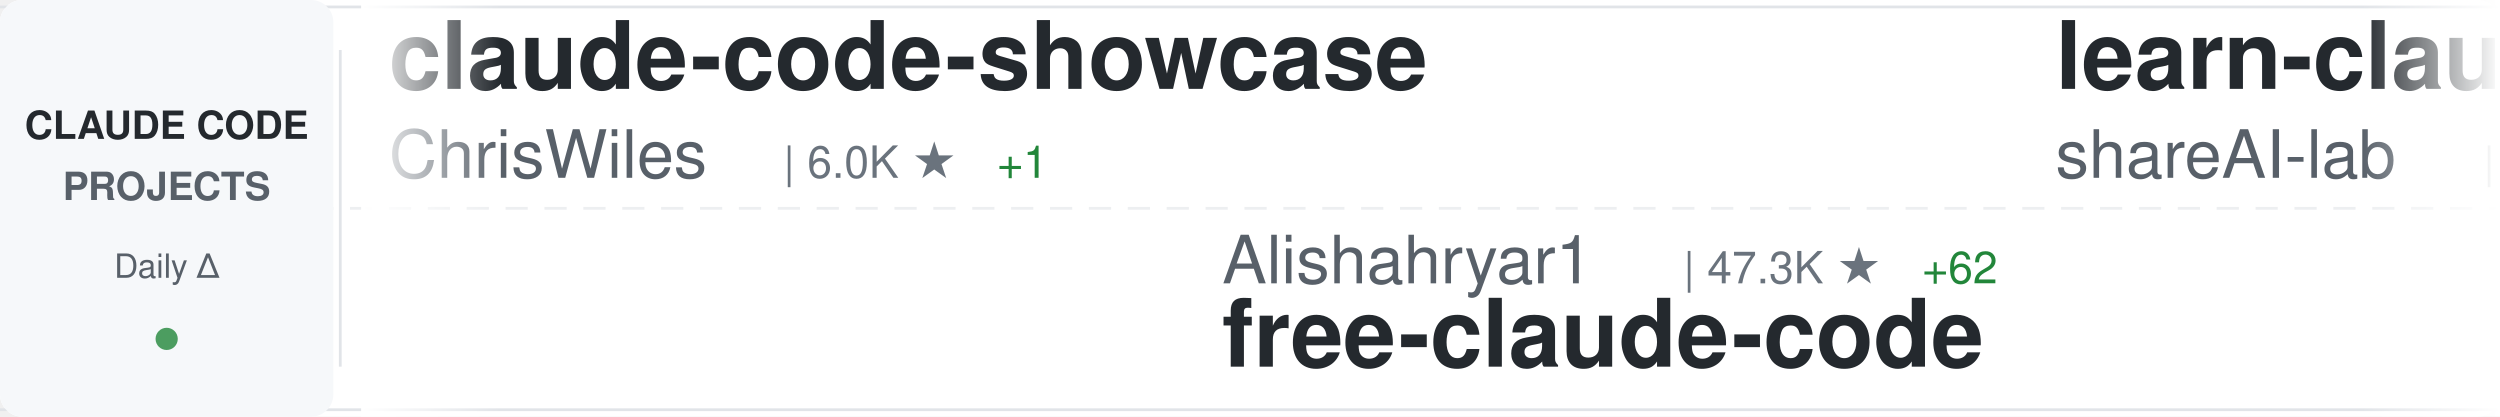
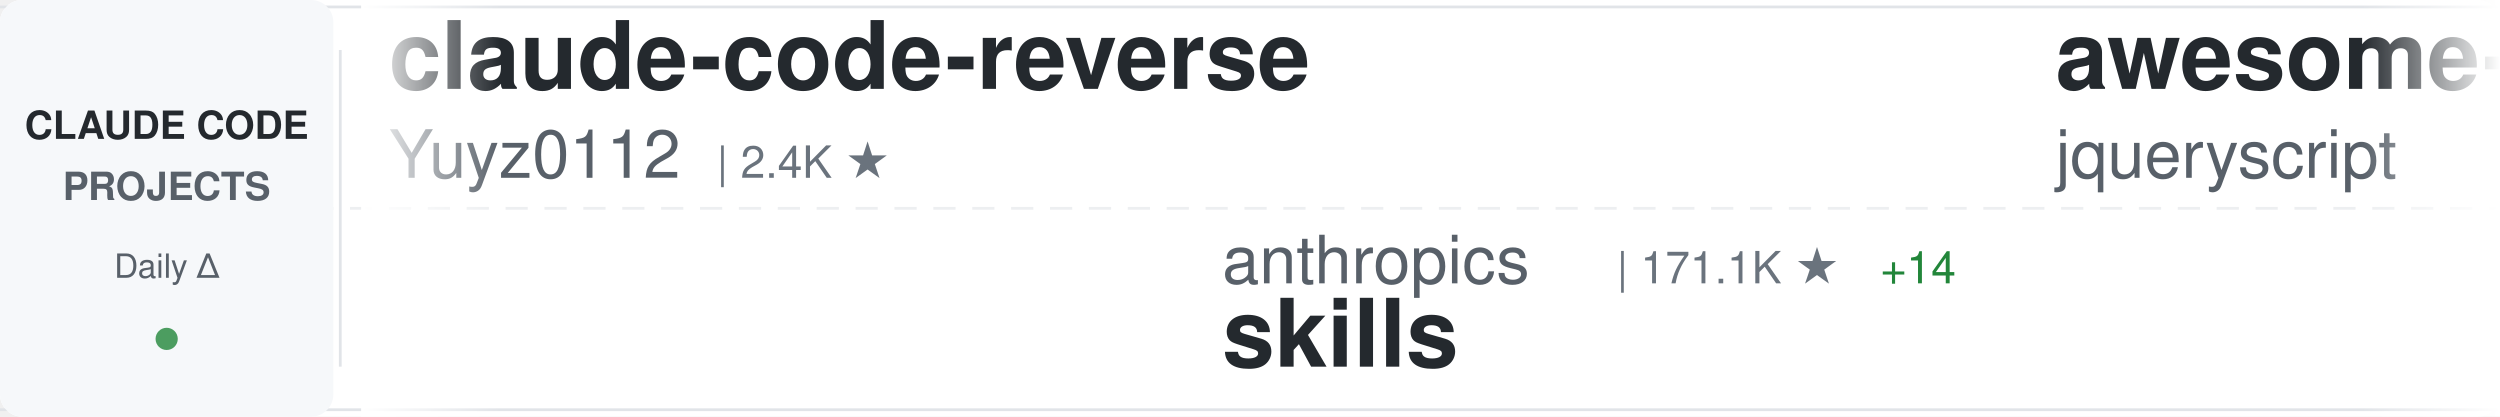
<svg xmlns="http://www.w3.org/2000/svg" width="900" height="150">
  <defs>
    <linearGradient id="awesomeLeftFade" x1="0%" y1="0%" x2="100%" y2="0%">
      <stop offset="0%" style="stop-color:#ffffff;stop-opacity:1" />
      <stop offset="100%" style="stop-color:#ffffff;stop-opacity:0" />
    </linearGradient>
    <linearGradient id="awesomeRightFade" x1="0%" y1="0%" x2="100%" y2="0%">
      <stop offset="0%" style="stop-color:#ffffff;stop-opacity:0" />
      <stop offset="100%" style="stop-color:#ffffff;stop-opacity:1" />
    </linearGradient>
  </defs>
  <rect width="900" height="150" fill="#ffffff" rx="8" />
  <rect x="0" y="2" width="900" height="1" fill="#e1e4e8" />
  <rect x="0" y="147" width="900" height="1" fill="#e1e4e8" />
  <line x1="0" y1="75" x2="900" y2="75" stroke="#e1e4e8" stroke-width="1" stroke-dasharray="8 6" opacity="0.6" />
  <rect x="0" y="0" width="120" height="150" fill="#f6f8fa" rx="8" />
  <text x="60" y="50" font-family="-apple-system, BlinkMacSystemFont, 'Segoe UI', Helvetica, Arial, sans-serif" font-size="14" font-weight="600" fill="#24292e" text-anchor="middle">CLAUDE CODE</text>
  <text x="60" y="72" font-family="-apple-system, BlinkMacSystemFont, 'Segoe UI', Helvetica, Arial, sans-serif" font-size="14" font-weight="600" fill="#586069" text-anchor="middle">PROJECTS</text>
  <text x="60" y="100" font-family="-apple-system, BlinkMacSystemFont, 'Segoe UI', Helvetica, Arial, sans-serif" font-size="12" font-weight="500" fill="#586069" text-anchor="middle">Daily Δ</text>
  <circle cx="60" cy="122" r="4" fill="#22863a" opacity="0.8" />
  <rect x="122" y="18" width="1" height="114" fill="#e1e4e8" />
  <clipPath id="awesomeTickerClip">
    <rect x="130" y="0" width="770" height="150" />
  </clipPath>
  <g clip-path="url(#awesomeTickerClip)">
    <g id="awesomeTickerItems">
      <animateTransform attributeName="transform" attributeType="XML" type="translate" from="0 0" to="-3000 0" dur="54s" repeatCount="indefinite" />
      <g transform="translate(0, 0)">
-         <text x="140" y="32" font-family="-apple-system, BlinkMacSystemFont, 'Segoe UI', Helvetica, Arial, sans-serif" font-size="34" font-weight="600" fill="#24292e">claude-code-showcase</text>
-         <text x="140" y="64" font-family="-apple-system, BlinkMacSystemFont, 'Segoe UI', Helvetica, Arial, sans-serif" font-size="24" font-weight="400" fill="#586069">ChrisWiles</text>
-         <text x="282" y="64" font-family="-apple-system, BlinkMacSystemFont, 'Segoe UI', Helvetica, Arial, sans-serif" font-size="16" font-weight="500" fill="#6a737d">| 6.0K ★</text>
-         <text x="359" y="64" font-family="-apple-system, BlinkMacSystemFont, 'Segoe UI', Helvetica, Arial, sans-serif" font-size="16" font-weight="500" fill="#22863a"> +1</text>
+         <text x="140" y="32" font-family="-apple-system, BlinkMacSystemFont, 'Segoe UI', Helvetica, Arial, sans-serif" font-size="34" font-weight="600" fill="#24292e">claude-code-reverse</text>
+         <text x="140" y="64" font-family="-apple-system, BlinkMacSystemFont, 'Segoe UI', Helvetica, Arial, sans-serif" font-size="24" font-weight="400" fill="#586069">Yuyz0112</text>
+         <text x="258" y="64" font-family="-apple-system, BlinkMacSystemFont, 'Segoe UI', Helvetica, Arial, sans-serif" font-size="16" font-weight="500" fill="#6a737d">| 2.4K ★</text>
      </g>
      <g transform="translate(300, 0)">
-         <text x="140" y="102" font-family="-apple-system, BlinkMacSystemFont, 'Segoe UI', Helvetica, Arial, sans-serif" font-size="24" font-weight="400" fill="#586069">Alishahryar1</text>
-         <text x="306" y="102" font-family="-apple-system, BlinkMacSystemFont, 'Segoe UI', Helvetica, Arial, sans-serif" font-size="16" font-weight="500" fill="#6a737d">| 47.3K ★</text>
-         <text x="392" y="102" font-family="-apple-system, BlinkMacSystemFont, 'Segoe UI', Helvetica, Arial, sans-serif" font-size="16" font-weight="500" fill="#22863a"> +62</text>
-         <text x="140" y="132" font-family="-apple-system, BlinkMacSystemFont, 'Segoe UI', Helvetica, Arial, sans-serif" font-size="34" font-weight="600" fill="#24292e">free-claude-code</text>
+         <text x="140" y="102" font-family="-apple-system, BlinkMacSystemFont, 'Segoe UI', Helvetica, Arial, sans-serif" font-size="24" font-weight="400" fill="#586069">anthropics</text>
+         <text x="282" y="102" font-family="-apple-system, BlinkMacSystemFont, 'Segoe UI', Helvetica, Arial, sans-serif" font-size="16" font-weight="500" fill="#6a737d">| 171.1K ★</text>
+         <text x="377" y="102" font-family="-apple-system, BlinkMacSystemFont, 'Segoe UI', Helvetica, Arial, sans-serif" font-size="16" font-weight="500" fill="#22863a"> +14</text>
+         <text x="140" y="132" font-family="-apple-system, BlinkMacSystemFont, 'Segoe UI', Helvetica, Arial, sans-serif" font-size="34" font-weight="600" fill="#24292e">skills</text>
      </g>
      <g transform="translate(600, 0)">
-         <text x="140" y="32" font-family="-apple-system, BlinkMacSystemFont, 'Segoe UI', Helvetica, Arial, sans-serif" font-size="34" font-weight="600" fill="#24292e">learn-claude-code</text>
-         <text x="140" y="64" font-family="-apple-system, BlinkMacSystemFont, 'Segoe UI', Helvetica, Arial, sans-serif" font-size="24" font-weight="400" fill="#586069">shareAI-lab</text>
-         <text x="294" y="64" font-family="-apple-system, BlinkMacSystemFont, 'Segoe UI', Helvetica, Arial, sans-serif" font-size="16" font-weight="500" fill="#6a737d">| 75.0K ★</text>
-         <text x="380" y="64" font-family="-apple-system, BlinkMacSystemFont, 'Segoe UI', Helvetica, Arial, sans-serif" font-size="16" font-weight="500" fill="#22863a"> +11</text>
+         <text x="140" y="32" font-family="-apple-system, BlinkMacSystemFont, 'Segoe UI', Helvetica, Arial, sans-serif" font-size="34" font-weight="600" fill="#24292e">awesome-claude-code</text>
+         <text x="140" y="64" font-family="-apple-system, BlinkMacSystemFont, 'Segoe UI', Helvetica, Arial, sans-serif" font-size="24" font-weight="400" fill="#586069">jqueryscript</text>
+         <text x="306" y="64" font-family="-apple-system, BlinkMacSystemFont, 'Segoe UI', Helvetica, Arial, sans-serif" font-size="16" font-weight="500" fill="#6a737d">| 502 ★</text>
      </g>
      <g transform="translate(900, 0)">
-         <text x="140" y="102" font-family="-apple-system, BlinkMacSystemFont, 'Segoe UI', Helvetica, Arial, sans-serif" font-size="24" font-weight="400" fill="#586069">AprilNEA</text>
-         <text x="258" y="102" font-family="-apple-system, BlinkMacSystemFont, 'Segoe UI', Helvetica, Arial, sans-serif" font-size="16" font-weight="500" fill="#6a737d">| 391 ★</text>
-         <text x="140" y="132" font-family="-apple-system, BlinkMacSystemFont, 'Segoe UI', Helvetica, Arial, sans-serif" font-size="34" font-weight="600" fill="#24292e">claude-code-source</text>
+         <text x="140" y="102" font-family="-apple-system, BlinkMacSystemFont, 'Segoe UI', Helvetica, Arial, sans-serif" font-size="24" font-weight="400" fill="#586069">VILA-Lab</text>
+         <text x="258" y="102" font-family="-apple-system, BlinkMacSystemFont, 'Segoe UI', Helvetica, Arial, sans-serif" font-size="16" font-weight="500" fill="#6a737d">| 2.1K ★</text>
+         <text x="140" y="132" font-family="-apple-system, BlinkMacSystemFont, 'Segoe UI', Helvetica, Arial, sans-serif" font-size="34" font-weight="600" fill="#24292e">Dive-into-Claude-Code</text>
      </g>
      <g transform="translate(1200, 0)">
-         <text x="140" y="32" font-family="-apple-system, BlinkMacSystemFont, 'Segoe UI', Helvetica, Arial, sans-serif" font-size="34" font-weight="600" fill="#24292e">ClaudeCode</text>
-         <text x="140" y="64" font-family="-apple-system, BlinkMacSystemFont, 'Segoe UI', Helvetica, Arial, sans-serif" font-size="24" font-weight="400" fill="#586069">guanshan</text>
-         <text x="258" y="64" font-family="-apple-system, BlinkMacSystemFont, 'Segoe UI', Helvetica, Arial, sans-serif" font-size="16" font-weight="500" fill="#6a737d">| 61 ★</text>
+         <text x="140" y="32" font-family="-apple-system, BlinkMacSystemFont, 'Segoe UI', Helvetica, Arial, sans-serif" font-size="34" font-weight="600" fill="#24292e">ralph-claude-code</text>
+         <text x="140" y="64" font-family="-apple-system, BlinkMacSystemFont, 'Segoe UI', Helvetica, Arial, sans-serif" font-size="24" font-weight="400" fill="#586069">frankbria</text>
+         <text x="270" y="64" font-family="-apple-system, BlinkMacSystemFont, 'Segoe UI', Helvetica, Arial, sans-serif" font-size="16" font-weight="500" fill="#6a737d">| 9.6K ★</text>
      </g>
      <g transform="translate(1500, 0)">
-         <text x="140" y="102" font-family="-apple-system, BlinkMacSystemFont, 'Segoe UI', Helvetica, Arial, sans-serif" font-size="24" font-weight="400" fill="#586069">pengchengneo</text>
-         <text x="306" y="102" font-family="-apple-system, BlinkMacSystemFont, 'Segoe UI', Helvetica, Arial, sans-serif" font-size="16" font-weight="500" fill="#6a737d">| 1.8K ★</text>
-         <text x="140" y="132" font-family="-apple-system, BlinkMacSystemFont, 'Segoe UI', Helvetica, Arial, sans-serif" font-size="34" font-weight="600" fill="#24292e">Claude-Code</text>
+         <text x="140" y="102" font-family="-apple-system, BlinkMacSystemFont, 'Segoe UI', Helvetica, Arial, sans-serif" font-size="24" font-weight="400" fill="#586069">Windy3f3f3f3f</text>
+         <text x="318" y="102" font-family="-apple-system, BlinkMacSystemFont, 'Segoe UI', Helvetica, Arial, sans-serif" font-size="16" font-weight="500" fill="#6a737d">| 3.5K ★</text>
+         <text x="395" y="102" font-family="-apple-system, BlinkMacSystemFont, 'Segoe UI', Helvetica, Arial, sans-serif" font-size="16" font-weight="500" fill="#22863a"> +1</text>
+         <text x="140" y="132" font-family="-apple-system, BlinkMacSystemFont, 'Segoe UI', Helvetica, Arial, sans-serif" font-size="34" font-weight="600" fill="#24292e">how-claude-code-works</text>
      </g>
      <g transform="translate(1800, 0)">
-         <text x="140" y="32" font-family="-apple-system, BlinkMacSystemFont, 'Segoe UI', Helvetica, Arial, sans-serif" font-size="34" font-weight="600" fill="#24292e">claude-code-spec-workflo...</text>
-         <text x="140" y="64" font-family="-apple-system, BlinkMacSystemFont, 'Segoe UI', Helvetica, Arial, sans-serif" font-size="24" font-weight="400" fill="#586069">Pimzino</text>
-         <text x="246" y="64" font-family="-apple-system, BlinkMacSystemFont, 'Segoe UI', Helvetica, Arial, sans-serif" font-size="16" font-weight="500" fill="#6a737d">| 3.8K ★</text>
+         <text x="140" y="32" font-family="-apple-system, BlinkMacSystemFont, 'Segoe UI', Helvetica, Arial, sans-serif" font-size="34" font-weight="600" fill="#24292e">claude-code-source-code</text>
+         <text x="140" y="64" font-family="-apple-system, BlinkMacSystemFont, 'Segoe UI', Helvetica, Arial, sans-serif" font-size="24" font-weight="400" fill="#586069">777genius</text>
+         <text x="270" y="64" font-family="-apple-system, BlinkMacSystemFont, 'Segoe UI', Helvetica, Arial, sans-serif" font-size="16" font-weight="500" fill="#6a737d">| 926 ★</text>
      </g>
      <g transform="translate(2100, 0)">
-         <text x="140" y="102" font-family="-apple-system, BlinkMacSystemFont, 'Segoe UI', Helvetica, Arial, sans-serif" font-size="24" font-weight="400" fill="#586069">hangsman</text>
-         <text x="258" y="102" font-family="-apple-system, BlinkMacSystemFont, 'Segoe UI', Helvetica, Arial, sans-serif" font-size="16" font-weight="500" fill="#6a737d">| 790 ★</text>
-         <text x="140" y="132" font-family="-apple-system, BlinkMacSystemFont, 'Segoe UI', Helvetica, Arial, sans-serif" font-size="34" font-weight="600" fill="#24292e">claude-code-source</text>
+         <text x="140" y="102" font-family="-apple-system, BlinkMacSystemFont, 'Segoe UI', Helvetica, Arial, sans-serif" font-size="24" font-weight="400" fill="#586069">darcyegb</text>
+         <text x="258" y="102" font-family="-apple-system, BlinkMacSystemFont, 'Segoe UI', Helvetica, Arial, sans-serif" font-size="16" font-weight="500" fill="#6a737d">| 760 ★</text>
+         <text x="140" y="132" font-family="-apple-system, BlinkMacSystemFont, 'Segoe UI', Helvetica, Arial, sans-serif" font-size="34" font-weight="600" fill="#24292e">ClaudeCodeAgents</text>
      </g>
      <g transform="translate(2400, 0)">
-         <text x="140" y="32" font-family="-apple-system, BlinkMacSystemFont, 'Segoe UI', Helvetica, Arial, sans-serif" font-size="34" font-weight="600" fill="#24292e">claude-code-best-practic...</text>
-         <text x="140" y="64" font-family="-apple-system, BlinkMacSystemFont, 'Segoe UI', Helvetica, Arial, sans-serif" font-size="24" font-weight="400" fill="#586069">shanraisshan</text>
-         <text x="306" y="64" font-family="-apple-system, BlinkMacSystemFont, 'Segoe UI', Helvetica, Arial, sans-serif" font-size="16" font-weight="500" fill="#6a737d">| 64.9K ★</text>
-         <text x="392" y="64" font-family="-apple-system, BlinkMacSystemFont, 'Segoe UI', Helvetica, Arial, sans-serif" font-size="16" font-weight="500" fill="#22863a"> +3</text>
+         <text x="140" y="32" font-family="-apple-system, BlinkMacSystemFont, 'Segoe UI', Helvetica, Arial, sans-serif" font-size="34" font-weight="600" fill="#24292e">claude-code-source</text>
+         <text x="140" y="64" font-family="-apple-system, BlinkMacSystemFont, 'Segoe UI', Helvetica, Arial, sans-serif" font-size="24" font-weight="400" fill="#586069">hangsman</text>
+         <text x="258" y="64" font-family="-apple-system, BlinkMacSystemFont, 'Segoe UI', Helvetica, Arial, sans-serif" font-size="16" font-weight="500" fill="#6a737d">| 790 ★</text>
      </g>
      <g transform="translate(2700, 0)">
-         <text x="140" y="102" font-family="-apple-system, BlinkMacSystemFont, 'Segoe UI', Helvetica, Arial, sans-serif" font-size="24" font-weight="400" fill="#586069">oboard</text>
-         <text x="234" y="102" font-family="-apple-system, BlinkMacSystemFont, 'Segoe UI', Helvetica, Arial, sans-serif" font-size="16" font-weight="500" fill="#6a737d">| 3.3K ★</text>
-         <text x="140" y="132" font-family="-apple-system, BlinkMacSystemFont, 'Segoe UI', Helvetica, Arial, sans-serif" font-size="34" font-weight="600" fill="#24292e">claude-code-rev</text>
+         <text x="140" y="102" font-family="-apple-system, BlinkMacSystemFont, 'Segoe UI', Helvetica, Arial, sans-serif" font-size="24" font-weight="400" fill="#586069">FlorianBruniaux</text>
+         <text x="342" y="102" font-family="-apple-system, BlinkMacSystemFont, 'Segoe UI', Helvetica, Arial, sans-serif" font-size="16" font-weight="500" fill="#6a737d">| 5.8K ★</text>
+         <text x="140" y="132" font-family="-apple-system, BlinkMacSystemFont, 'Segoe UI', Helvetica, Arial, sans-serif" font-size="34" font-weight="600" fill="#24292e">claude-code-ultimate-gui...</text>
      </g>
      <g transform="translate(3000, 0)">
-         <text x="140" y="32" font-family="-apple-system, BlinkMacSystemFont, 'Segoe UI', Helvetica, Arial, sans-serif" font-size="34" font-weight="600" fill="#24292e">claude-code-showcase</text>
-         <text x="140" y="64" font-family="-apple-system, BlinkMacSystemFont, 'Segoe UI', Helvetica, Arial, sans-serif" font-size="24" font-weight="400" fill="#586069">ChrisWiles</text>
-         <text x="282" y="64" font-family="-apple-system, BlinkMacSystemFont, 'Segoe UI', Helvetica, Arial, sans-serif" font-size="16" font-weight="500" fill="#6a737d">| 6.0K ★</text>
-         <text x="359" y="64" font-family="-apple-system, BlinkMacSystemFont, 'Segoe UI', Helvetica, Arial, sans-serif" font-size="16" font-weight="500" fill="#22863a"> +1</text>
+         <text x="140" y="32" font-family="-apple-system, BlinkMacSystemFont, 'Segoe UI', Helvetica, Arial, sans-serif" font-size="34" font-weight="600" fill="#24292e">claude-code-reverse</text>
+         <text x="140" y="64" font-family="-apple-system, BlinkMacSystemFont, 'Segoe UI', Helvetica, Arial, sans-serif" font-size="24" font-weight="400" fill="#586069">Yuyz0112</text>
+         <text x="258" y="64" font-family="-apple-system, BlinkMacSystemFont, 'Segoe UI', Helvetica, Arial, sans-serif" font-size="16" font-weight="500" fill="#6a737d">| 2.4K ★</text>
      </g>
      <g transform="translate(3300, 0)">
-         <text x="140" y="102" font-family="-apple-system, BlinkMacSystemFont, 'Segoe UI', Helvetica, Arial, sans-serif" font-size="24" font-weight="400" fill="#586069">Alishahryar1</text>
-         <text x="306" y="102" font-family="-apple-system, BlinkMacSystemFont, 'Segoe UI', Helvetica, Arial, sans-serif" font-size="16" font-weight="500" fill="#6a737d">| 47.3K ★</text>
-         <text x="392" y="102" font-family="-apple-system, BlinkMacSystemFont, 'Segoe UI', Helvetica, Arial, sans-serif" font-size="16" font-weight="500" fill="#22863a"> +62</text>
-         <text x="140" y="132" font-family="-apple-system, BlinkMacSystemFont, 'Segoe UI', Helvetica, Arial, sans-serif" font-size="34" font-weight="600" fill="#24292e">free-claude-code</text>
+         <text x="140" y="102" font-family="-apple-system, BlinkMacSystemFont, 'Segoe UI', Helvetica, Arial, sans-serif" font-size="24" font-weight="400" fill="#586069">anthropics</text>
+         <text x="282" y="102" font-family="-apple-system, BlinkMacSystemFont, 'Segoe UI', Helvetica, Arial, sans-serif" font-size="16" font-weight="500" fill="#6a737d">| 171.1K ★</text>
+         <text x="377" y="102" font-family="-apple-system, BlinkMacSystemFont, 'Segoe UI', Helvetica, Arial, sans-serif" font-size="16" font-weight="500" fill="#22863a"> +14</text>
+         <text x="140" y="132" font-family="-apple-system, BlinkMacSystemFont, 'Segoe UI', Helvetica, Arial, sans-serif" font-size="34" font-weight="600" fill="#24292e">skills</text>
      </g>
      <g transform="translate(3600, 0)">
-         <text x="140" y="32" font-family="-apple-system, BlinkMacSystemFont, 'Segoe UI', Helvetica, Arial, sans-serif" font-size="34" font-weight="600" fill="#24292e">learn-claude-code</text>
-         <text x="140" y="64" font-family="-apple-system, BlinkMacSystemFont, 'Segoe UI', Helvetica, Arial, sans-serif" font-size="24" font-weight="400" fill="#586069">shareAI-lab</text>
-         <text x="294" y="64" font-family="-apple-system, BlinkMacSystemFont, 'Segoe UI', Helvetica, Arial, sans-serif" font-size="16" font-weight="500" fill="#6a737d">| 75.0K ★</text>
-         <text x="380" y="64" font-family="-apple-system, BlinkMacSystemFont, 'Segoe UI', Helvetica, Arial, sans-serif" font-size="16" font-weight="500" fill="#22863a"> +11</text>
+         <text x="140" y="32" font-family="-apple-system, BlinkMacSystemFont, 'Segoe UI', Helvetica, Arial, sans-serif" font-size="34" font-weight="600" fill="#24292e">awesome-claude-code</text>
+         <text x="140" y="64" font-family="-apple-system, BlinkMacSystemFont, 'Segoe UI', Helvetica, Arial, sans-serif" font-size="24" font-weight="400" fill="#586069">jqueryscript</text>
+         <text x="306" y="64" font-family="-apple-system, BlinkMacSystemFont, 'Segoe UI', Helvetica, Arial, sans-serif" font-size="16" font-weight="500" fill="#6a737d">| 502 ★</text>
      </g>
      <g transform="translate(3900, 0)">
-         <text x="140" y="102" font-family="-apple-system, BlinkMacSystemFont, 'Segoe UI', Helvetica, Arial, sans-serif" font-size="24" font-weight="400" fill="#586069">AprilNEA</text>
-         <text x="258" y="102" font-family="-apple-system, BlinkMacSystemFont, 'Segoe UI', Helvetica, Arial, sans-serif" font-size="16" font-weight="500" fill="#6a737d">| 391 ★</text>
-         <text x="140" y="132" font-family="-apple-system, BlinkMacSystemFont, 'Segoe UI', Helvetica, Arial, sans-serif" font-size="34" font-weight="600" fill="#24292e">claude-code-source</text>
+         <text x="140" y="102" font-family="-apple-system, BlinkMacSystemFont, 'Segoe UI', Helvetica, Arial, sans-serif" font-size="24" font-weight="400" fill="#586069">VILA-Lab</text>
+         <text x="258" y="102" font-family="-apple-system, BlinkMacSystemFont, 'Segoe UI', Helvetica, Arial, sans-serif" font-size="16" font-weight="500" fill="#6a737d">| 2.1K ★</text>
+         <text x="140" y="132" font-family="-apple-system, BlinkMacSystemFont, 'Segoe UI', Helvetica, Arial, sans-serif" font-size="34" font-weight="600" fill="#24292e">Dive-into-Claude-Code</text>
      </g>
    </g>
  </g>
  <rect x="130" y="0" width="50" height="150" fill="url(#awesomeLeftFade)" />
  <rect x="850" y="0" width="50" height="150" fill="url(#awesomeRightFade)" />
</svg>
